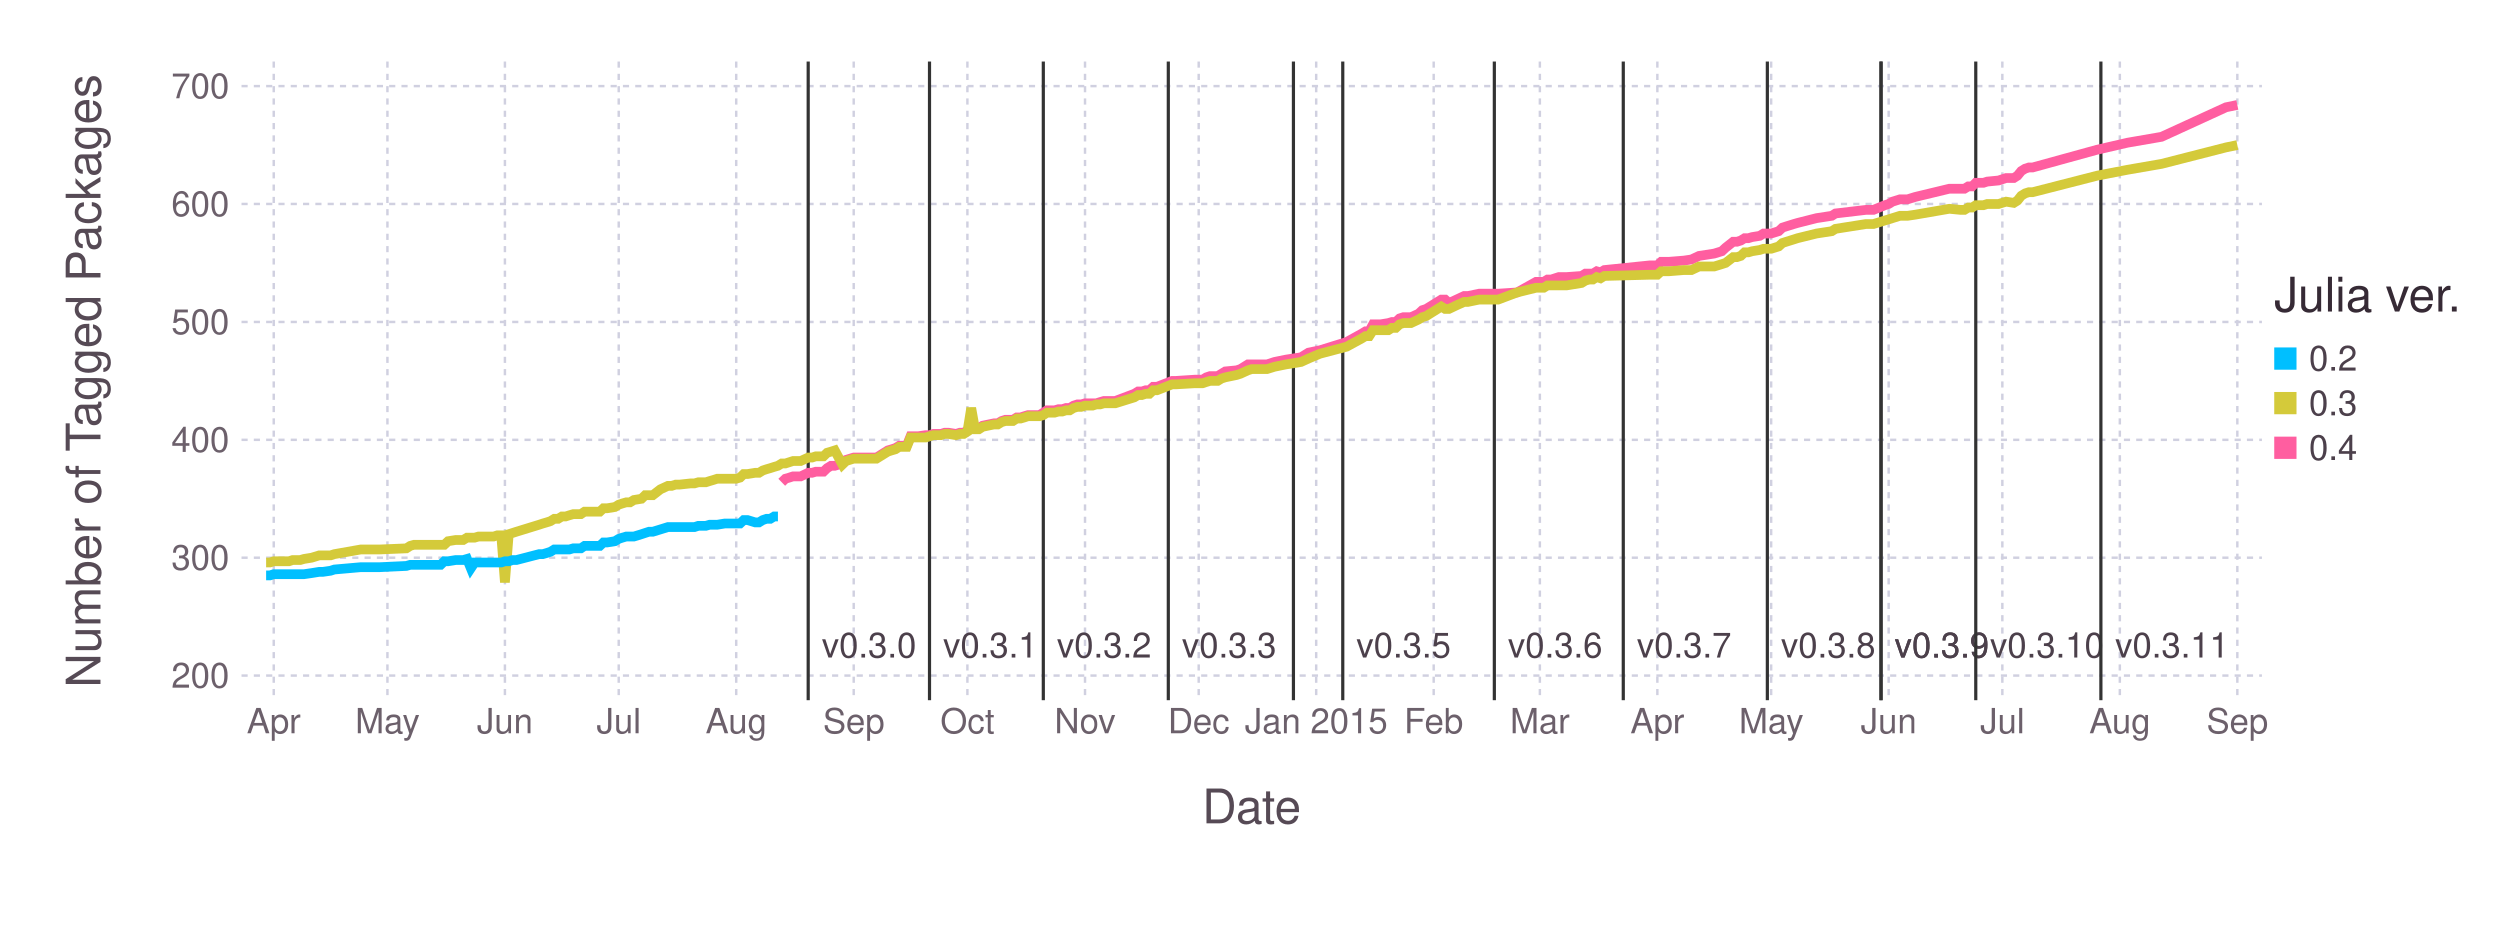
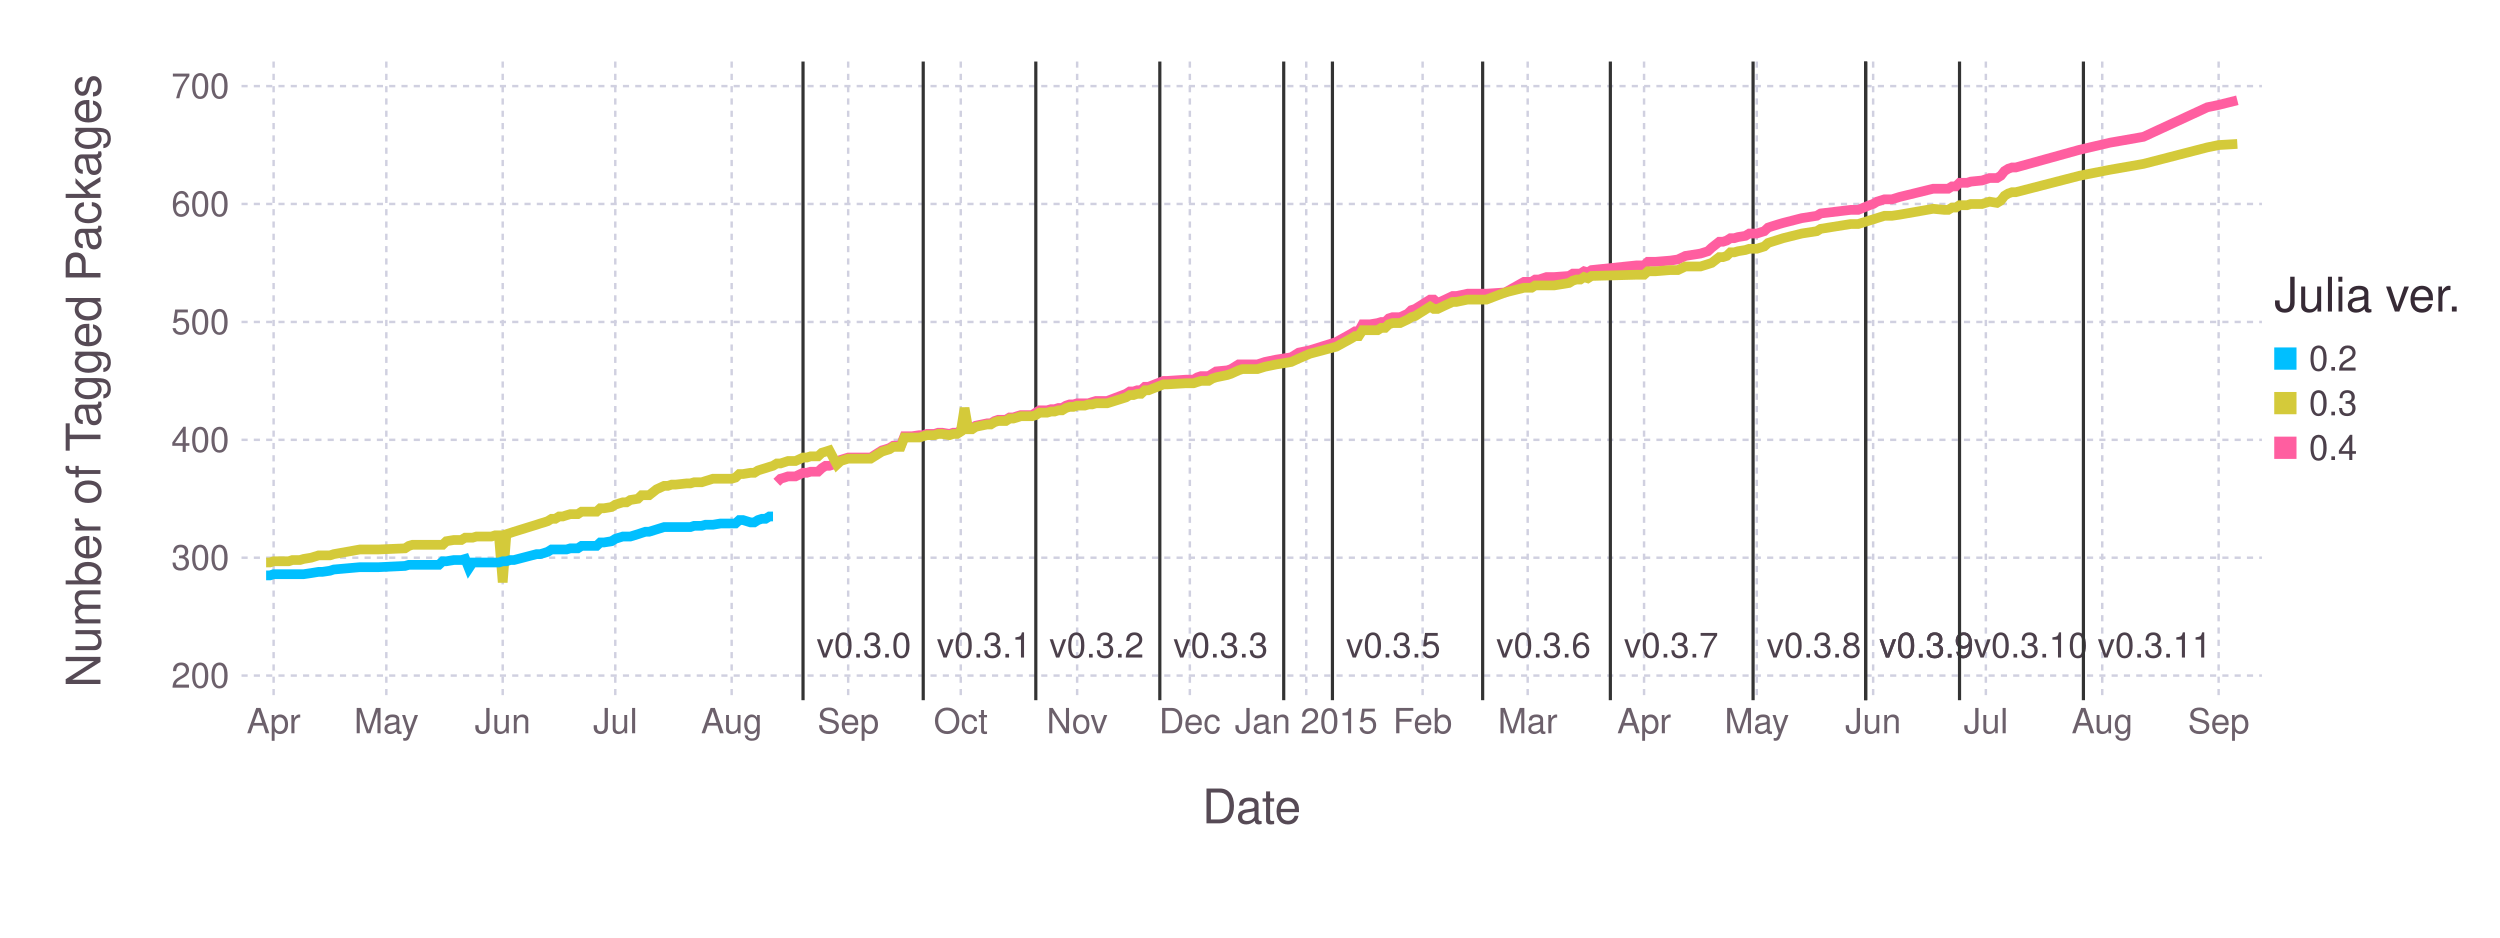
<svg xmlns="http://www.w3.org/2000/svg" version="1.2" width="203.2mm" height="76.2mm" viewBox="0 0 203.2 76.2" stroke="none" fill="#000000" stroke-width="0.3" font-size="3.88">
-   <g class="plotroot xscalable yscalable" id="fig-ef77ad74b8924394b4e8671a0729813d-element-1">
-     <g font-size="3.88" font-family="'PT Sans','Helvetica Neue','Helvetica',sans-serif" fill="#564A55" stroke="#000000" stroke-opacity="0.000" id="fig-ef77ad74b8924394b4e8671a0729813d-element-2">
+   <g class="plotroot xscalable yscalable" id="fig-3423383021ce4568ad0337e0c89a312c-element-1">
+     <g font-size="3.88" font-family="'PT Sans','Helvetica Neue','Helvetica',sans-serif" fill="#564A55" stroke="#000000" stroke-opacity="0.000" id="fig-3423383021ce4568ad0337e0c89a312c-element-2">
      <text x="101.74" y="64.59" text-anchor="middle" dy="0.6em">Date</text>
    </g>
-     <g class="guide xlabels" font-size="2.82" font-family="'PT Sans Caption','Helvetica Neue','Helvetica',sans-serif" fill="#6C606B" id="fig-ef77ad74b8924394b4e8671a0729813d-element-3">
-       <text x="22.25" y="57.91" text-anchor="middle" dy="0.6em">Apr</text>
-       <text x="31.49" y="57.91" text-anchor="middle" dy="0.6em">May</text>
-       <text x="41.04" y="57.91" text-anchor="middle" dy="0.6em">Jun</text>
-       <text x="50.29" y="57.91" text-anchor="middle" dy="0.6em">Jul</text>
-       <text x="59.84" y="57.91" text-anchor="middle" dy="0.6em">Aug</text>
-       <text x="69.39" y="57.91" text-anchor="middle" dy="0.6em">Sep</text>
-       <text x="78.63" y="57.91" text-anchor="middle" dy="0.6em">Oct</text>
-       <text x="88.19" y="57.91" text-anchor="middle" dy="0.6em">Nov</text>
-       <text x="97.43" y="57.91" text-anchor="middle" dy="0.6em">Dec</text>
-       <text x="106.98" y="57.91" text-anchor="middle" dy="0.6em">Jan 2015</text>
-       <text x="116.53" y="57.91" text-anchor="middle" dy="0.6em">Feb</text>
-       <text x="125.16" y="57.91" text-anchor="middle" dy="0.6em">Mar</text>
-       <text x="134.71" y="57.91" text-anchor="middle" dy="0.6em">Apr</text>
-       <text x="143.96" y="57.91" text-anchor="middle" dy="0.6em">May</text>
-       <text x="153.51" y="57.91" text-anchor="middle" dy="0.6em">Jun</text>
-       <text x="162.75" y="57.91" text-anchor="middle" dy="0.6em">Jul</text>
-       <text x="172.3" y="57.91" text-anchor="middle" dy="0.6em">Aug</text>
-       <text x="181.85" y="57.91" text-anchor="middle" dy="0.6em">Sep</text>
+     <g class="guide xlabels" font-size="2.82" font-family="'PT Sans Caption','Helvetica Neue','Helvetica',sans-serif" fill="#6C606B" id="fig-3423383021ce4568ad0337e0c89a312c-element-3">
+       <text x="22.24" y="57.91" text-anchor="middle" dy="0.6em">Apr</text>
+       <text x="31.4" y="57.91" text-anchor="middle" dy="0.6em">May</text>
+       <text x="40.86" y="57.91" text-anchor="middle" dy="0.6em">Jun</text>
+       <text x="50.01" y="57.91" text-anchor="middle" dy="0.6em">Jul</text>
+       <text x="59.47" y="57.91" text-anchor="middle" dy="0.6em">Aug</text>
+       <text x="68.94" y="57.91" text-anchor="middle" dy="0.6em">Sep</text>
+       <text x="78.09" y="57.91" text-anchor="middle" dy="0.6em">Oct</text>
+       <text x="87.55" y="57.91" text-anchor="middle" dy="0.6em">Nov</text>
+       <text x="96.71" y="57.91" text-anchor="middle" dy="0.6em">Dec</text>
+       <text x="106.17" y="57.91" text-anchor="middle" dy="0.6em">Jan 2015</text>
+       <text x="115.63" y="57.91" text-anchor="middle" dy="0.6em">Feb</text>
+       <text x="124.17" y="57.91" text-anchor="middle" dy="0.6em">Mar</text>
+       <text x="133.63" y="57.91" text-anchor="middle" dy="0.6em">Apr</text>
+       <text x="142.79" y="57.91" text-anchor="middle" dy="0.6em">May</text>
+       <text x="152.25" y="57.91" text-anchor="middle" dy="0.6em">Jun</text>
+       <text x="161.41" y="57.91" text-anchor="middle" dy="0.6em">Jul</text>
+       <text x="170.87" y="57.91" text-anchor="middle" dy="0.6em">Aug</text>
+       <text x="180.33" y="57.91" text-anchor="middle" dy="0.6em">Sep</text>
    </g>
-     <g class="guide colorkey" id="fig-ef77ad74b8924394b4e8671a0729813d-element-4">
-       <g fill="#4C404B" font-size="2.82" font-family="'PT Sans','Helvetica Neue','Helvetica',sans-serif" id="fig-ef77ad74b8924394b4e8671a0729813d-element-5">
-         <text x="187.67" y="29.14" dy="0.35em" id="fig-ef77ad74b8924394b4e8671a0729813d-element-6" class="color_0.2">0.2</text>
-         <text x="187.67" y="32.77" dy="0.35em" id="fig-ef77ad74b8924394b4e8671a0729813d-element-7" class="color_0.3">0.3</text>
-         <text x="187.67" y="36.4" dy="0.35em" id="fig-ef77ad74b8924394b4e8671a0729813d-element-8" class="color_0.4">0.4</text>
+     <g class="guide colorkey" id="fig-3423383021ce4568ad0337e0c89a312c-element-4">
+       <g fill="#4C404B" font-size="2.82" font-family="'PT Sans','Helvetica Neue','Helvetica',sans-serif" id="fig-3423383021ce4568ad0337e0c89a312c-element-5">
+         <text x="187.67" y="29.14" dy="0.35em" id="fig-3423383021ce4568ad0337e0c89a312c-element-6" class="color_0.2">0.2</text>
+         <text x="187.67" y="32.77" dy="0.35em" id="fig-3423383021ce4568ad0337e0c89a312c-element-7" class="color_0.3">0.3</text>
+         <text x="187.67" y="36.4" dy="0.35em" id="fig-3423383021ce4568ad0337e0c89a312c-element-8" class="color_0.4">0.4</text>
      </g>
-       <g stroke="#000000" stroke-opacity="0.000" id="fig-ef77ad74b8924394b4e8671a0729813d-element-9">
-         <rect x="184.85" y="28.24" width="1.81" height="1.81" id="fig-ef77ad74b8924394b4e8671a0729813d-element-10" class="color_0.2" fill="#00BFFF" />
-         <rect x="184.85" y="31.86" width="1.81" height="1.81" id="fig-ef77ad74b8924394b4e8671a0729813d-element-11" class="color_0.3" fill="#D4CA3A" />
-         <rect x="184.85" y="35.49" width="1.81" height="1.81" id="fig-ef77ad74b8924394b4e8671a0729813d-element-12" class="color_0.4" fill="#FF5EA0" />
+       <g stroke="#000000" stroke-opacity="0.000" id="fig-3423383021ce4568ad0337e0c89a312c-element-9">
+         <rect x="184.85" y="28.24" width="1.81" height="1.81" id="fig-3423383021ce4568ad0337e0c89a312c-element-10" fill="#00BFFF" class="color_0.2" />
+         <rect x="184.85" y="31.86" width="1.81" height="1.81" id="fig-3423383021ce4568ad0337e0c89a312c-element-11" fill="#D4CA3A" class="color_0.3" />
+         <rect x="184.85" y="35.49" width="1.81" height="1.81" id="fig-3423383021ce4568ad0337e0c89a312c-element-12" fill="#FF5EA0" class="color_0.4" />
      </g>
-       <g fill="#362A35" font-size="3.88" font-family="'PT Sans','Helvetica Neue','Helvetica',sans-serif" stroke="#000000" stroke-opacity="0.000" id="fig-ef77ad74b8924394b4e8671a0729813d-element-13">
-         <text x="184.85" y="25.32" id="fig-ef77ad74b8924394b4e8671a0729813d-element-14">Julia ver.</text>
+       <g fill="#362A35" font-size="3.88" font-family="'PT Sans','Helvetica Neue','Helvetica',sans-serif" stroke="#000000" stroke-opacity="0.000" id="fig-3423383021ce4568ad0337e0c89a312c-element-13">
+         <text x="184.85" y="25.32" id="fig-3423383021ce4568ad0337e0c89a312c-element-14">Julia ver.</text>
      </g>
    </g>
-     <g clip-path="url(#fig-ef77ad74b8924394b4e8671a0729813d-element-16)" id="fig-ef77ad74b8924394b4e8671a0729813d-element-15">
-       <g pointer-events="visible" opacity="1" fill="#000000" fill-opacity="0.000" stroke="#000000" stroke-opacity="0.000" class="guide background" id="fig-ef77ad74b8924394b4e8671a0729813d-element-17">
-         <rect x="19.63" y="5" width="164.22" height="51.91" id="fig-ef77ad74b8924394b4e8671a0729813d-element-18" />
+     <g clip-path="url(#fig-3423383021ce4568ad0337e0c89a312c-element-16)" id="fig-3423383021ce4568ad0337e0c89a312c-element-15">
+       <g pointer-events="visible" opacity="1" fill="#000000" fill-opacity="0.000" stroke="#000000" stroke-opacity="0.000" class="guide background" id="fig-3423383021ce4568ad0337e0c89a312c-element-17">
+         <rect x="19.63" y="5" width="164.22" height="51.91" id="fig-3423383021ce4568ad0337e0c89a312c-element-18" />
      </g>
-       <g class="guide ygridlines xfixed" stroke-dasharray="0.5,0.5" stroke-width="0.2" stroke="#D0D0E0" id="fig-ef77ad74b8924394b4e8671a0729813d-element-19">
-         <path fill="none" d="M19.63,54.91 L 183.85 54.91" id="fig-ef77ad74b8924394b4e8671a0729813d-element-20" />
-         <path fill="none" d="M19.63,45.33 L 183.85 45.33" id="fig-ef77ad74b8924394b4e8671a0729813d-element-21" />
-         <path fill="none" d="M19.63,35.75 L 183.85 35.75" id="fig-ef77ad74b8924394b4e8671a0729813d-element-22" />
-         <path fill="none" d="M19.63,26.17 L 183.85 26.17" id="fig-ef77ad74b8924394b4e8671a0729813d-element-23" />
-         <path fill="none" d="M19.63,16.58 L 183.85 16.58" id="fig-ef77ad74b8924394b4e8671a0729813d-element-24" />
-         <path fill="none" d="M19.63,7 L 183.85 7" id="fig-ef77ad74b8924394b4e8671a0729813d-element-25" />
+       <g class="guide ygridlines xfixed" stroke-dasharray="0.5,0.5" stroke-width="0.2" stroke="#D0D0E0" id="fig-3423383021ce4568ad0337e0c89a312c-element-19">
+         <path fill="none" d="M19.63,54.91 L 183.85 54.91" id="fig-3423383021ce4568ad0337e0c89a312c-element-20" />
+         <path fill="none" d="M19.63,45.33 L 183.85 45.33" id="fig-3423383021ce4568ad0337e0c89a312c-element-21" />
+         <path fill="none" d="M19.63,35.75 L 183.85 35.75" id="fig-3423383021ce4568ad0337e0c89a312c-element-22" />
+         <path fill="none" d="M19.63,26.17 L 183.85 26.17" id="fig-3423383021ce4568ad0337e0c89a312c-element-23" />
+         <path fill="none" d="M19.63,16.58 L 183.85 16.58" id="fig-3423383021ce4568ad0337e0c89a312c-element-24" />
+         <path fill="none" d="M19.63,7 L 183.85 7" id="fig-3423383021ce4568ad0337e0c89a312c-element-25" />
      </g>
-       <g class="guide xgridlines yfixed" stroke-dasharray="0.5,0.5" stroke-width="0.2" stroke="#D0D0E0" id="fig-ef77ad74b8924394b4e8671a0729813d-element-26">
-         <path fill="none" d="M22.25,5 L 22.25 56.91" id="fig-ef77ad74b8924394b4e8671a0729813d-element-27" />
-         <path fill="none" d="M31.49,5 L 31.49 56.91" id="fig-ef77ad74b8924394b4e8671a0729813d-element-28" />
-         <path fill="none" d="M41.04,5 L 41.04 56.91" id="fig-ef77ad74b8924394b4e8671a0729813d-element-29" />
-         <path fill="none" d="M50.29,5 L 50.29 56.91" id="fig-ef77ad74b8924394b4e8671a0729813d-element-30" />
-         <path fill="none" d="M59.84,5 L 59.84 56.91" id="fig-ef77ad74b8924394b4e8671a0729813d-element-31" />
-         <path fill="none" d="M69.39,5 L 69.39 56.91" id="fig-ef77ad74b8924394b4e8671a0729813d-element-32" />
-         <path fill="none" d="M78.63,5 L 78.63 56.91" id="fig-ef77ad74b8924394b4e8671a0729813d-element-33" />
-         <path fill="none" d="M88.19,5 L 88.19 56.91" id="fig-ef77ad74b8924394b4e8671a0729813d-element-34" />
-         <path fill="none" d="M97.43,5 L 97.43 56.91" id="fig-ef77ad74b8924394b4e8671a0729813d-element-35" />
-         <path fill="none" d="M106.98,5 L 106.98 56.91" id="fig-ef77ad74b8924394b4e8671a0729813d-element-36" />
-         <path fill="none" d="M116.53,5 L 116.53 56.91" id="fig-ef77ad74b8924394b4e8671a0729813d-element-37" />
-         <path fill="none" d="M125.16,5 L 125.16 56.91" id="fig-ef77ad74b8924394b4e8671a0729813d-element-38" />
-         <path fill="none" d="M134.71,5 L 134.71 56.91" id="fig-ef77ad74b8924394b4e8671a0729813d-element-39" />
-         <path fill="none" d="M143.96,5 L 143.96 56.91" id="fig-ef77ad74b8924394b4e8671a0729813d-element-40" />
-         <path fill="none" d="M153.51,5 L 153.51 56.91" id="fig-ef77ad74b8924394b4e8671a0729813d-element-41" />
-         <path fill="none" d="M162.75,5 L 162.75 56.91" id="fig-ef77ad74b8924394b4e8671a0729813d-element-42" />
-         <path fill="none" d="M172.3,5 L 172.3 56.91" id="fig-ef77ad74b8924394b4e8671a0729813d-element-43" />
-         <path fill="none" d="M181.85,5 L 181.85 56.91" id="fig-ef77ad74b8924394b4e8671a0729813d-element-44" />
+       <g class="guide xgridlines yfixed" stroke-dasharray="0.5,0.5" stroke-width="0.2" stroke="#D0D0E0" id="fig-3423383021ce4568ad0337e0c89a312c-element-26">
+         <path fill="none" d="M22.24,5 L 22.24 56.91" id="fig-3423383021ce4568ad0337e0c89a312c-element-27" />
+         <path fill="none" d="M31.4,5 L 31.4 56.91" id="fig-3423383021ce4568ad0337e0c89a312c-element-28" />
+         <path fill="none" d="M40.86,5 L 40.86 56.91" id="fig-3423383021ce4568ad0337e0c89a312c-element-29" />
+         <path fill="none" d="M50.01,5 L 50.01 56.91" id="fig-3423383021ce4568ad0337e0c89a312c-element-30" />
+         <path fill="none" d="M59.47,5 L 59.47 56.91" id="fig-3423383021ce4568ad0337e0c89a312c-element-31" />
+         <path fill="none" d="M68.94,5 L 68.94 56.91" id="fig-3423383021ce4568ad0337e0c89a312c-element-32" />
+         <path fill="none" d="M78.09,5 L 78.09 56.91" id="fig-3423383021ce4568ad0337e0c89a312c-element-33" />
+         <path fill="none" d="M87.55,5 L 87.55 56.91" id="fig-3423383021ce4568ad0337e0c89a312c-element-34" />
+         <path fill="none" d="M96.71,5 L 96.71 56.91" id="fig-3423383021ce4568ad0337e0c89a312c-element-35" />
+         <path fill="none" d="M106.17,5 L 106.17 56.91" id="fig-3423383021ce4568ad0337e0c89a312c-element-36" />
+         <path fill="none" d="M115.63,5 L 115.63 56.91" id="fig-3423383021ce4568ad0337e0c89a312c-element-37" />
+         <path fill="none" d="M124.17,5 L 124.17 56.91" id="fig-3423383021ce4568ad0337e0c89a312c-element-38" />
+         <path fill="none" d="M133.63,5 L 133.63 56.91" id="fig-3423383021ce4568ad0337e0c89a312c-element-39" />
+         <path fill="none" d="M142.79,5 L 142.79 56.91" id="fig-3423383021ce4568ad0337e0c89a312c-element-40" />
+         <path fill="none" d="M152.25,5 L 152.25 56.91" id="fig-3423383021ce4568ad0337e0c89a312c-element-41" />
+         <path fill="none" d="M161.41,5 L 161.41 56.91" id="fig-3423383021ce4568ad0337e0c89a312c-element-42" />
+         <path fill="none" d="M170.87,5 L 170.87 56.91" id="fig-3423383021ce4568ad0337e0c89a312c-element-43" />
+         <path fill="none" d="M180.33,5 L 180.33 56.91" id="fig-3423383021ce4568ad0337e0c89a312c-element-44" />
      </g>
-       <g class="plotpanel" id="fig-ef77ad74b8924394b4e8671a0729813d-element-45">
-         <g class="geometry" stroke="#000000" stroke-opacity="0.000" fill="#4C404B" font-size="2.82" font-family="'PT Sans Caption','Helvetica Neue','Helvetica',sans-serif" id="fig-ef77ad74b8924394b4e8671a0729813d-element-46">
-           <text x="70.63" y="52.46" text-anchor="middle" dy="0.35em" id="fig-ef77ad74b8924394b4e8671a0729813d-element-47" visibility="visible">v0.3.0</text>
-           <text x="80.49" y="52.46" text-anchor="middle" dy="0.35em" id="fig-ef77ad74b8924394b4e8671a0729813d-element-48" visibility="visible">v0.3.1</text>
-           <text x="89.74" y="52.46" text-anchor="middle" dy="0.35em" id="fig-ef77ad74b8924394b4e8671a0729813d-element-49" visibility="visible">v0.3.2</text>
-           <text x="99.9" y="52.46" text-anchor="middle" dy="0.35em" id="fig-ef77ad74b8924394b4e8671a0729813d-element-50" visibility="visible">v0.3.3</text>
-           <text x="106.13" y="52.46" text-anchor="middle" dy="0.35em" id="fig-ef77ad74b8924394b4e8671a0729813d-element-51" visibility="visible" />
-           <text x="114.08" y="52.46" text-anchor="middle" dy="0.35em" id="fig-ef77ad74b8924394b4e8671a0729813d-element-52" visibility="visible">v0.3.5</text>
-           <text x="126.4" y="52.46" text-anchor="middle" dy="0.35em" id="fig-ef77ad74b8924394b4e8671a0729813d-element-53" visibility="visible">v0.3.6</text>
-           <text x="136.88" y="52.46" text-anchor="middle" dy="0.35em" id="fig-ef77ad74b8924394b4e8671a0729813d-element-54" visibility="visible">v0.3.7</text>
-           <text x="148.59" y="52.46" text-anchor="middle" dy="0.35em" id="fig-ef77ad74b8924394b4e8671a0729813d-element-55" visibility="visible">v0.3.8</text>
-           <text x="157.83" y="52.46" text-anchor="middle" dy="0.35em" id="fig-ef77ad74b8924394b4e8671a0729813d-element-56" visibility="visible">v0.3.9</text>
-           <text x="157.83" y="52.46" text-anchor="middle" dy="0.35em" id="fig-ef77ad74b8924394b4e8671a0729813d-element-57" visibility="visible">v0.3.9</text>
-           <text x="166.37" y="52.46" text-anchor="middle" dy="0.35em" id="fig-ef77ad74b8924394b4e8671a0729813d-element-58" visibility="visible">v0.3.10</text>
-           <text x="176.54" y="52.46" text-anchor="middle" dy="0.35em" id="fig-ef77ad74b8924394b4e8671a0729813d-element-59" visibility="visible">v0.3.11</text>
+       <g class="plotpanel" id="fig-3423383021ce4568ad0337e0c89a312c-element-45">
+         <g class="geometry" stroke="#000000" stroke-opacity="0.000" fill="#4C404B" font-size="2.82" font-family="'PT Sans Caption','Helvetica Neue','Helvetica',sans-serif" id="fig-3423383021ce4568ad0337e0c89a312c-element-46">
+           <text x="70.21" y="52.46" text-anchor="middle" dy="0.35em" id="fig-3423383021ce4568ad0337e0c89a312c-element-47" visibility="visible">v0.3.0</text>
+           <text x="79.98" y="52.46" text-anchor="middle" dy="0.35em" id="fig-3423383021ce4568ad0337e0c89a312c-element-48" visibility="visible">v0.3.1</text>
+           <text x="89.13" y="52.46" text-anchor="middle" dy="0.35em" id="fig-3423383021ce4568ad0337e0c89a312c-element-49" visibility="visible">v0.3.2</text>
+           <text x="99.21" y="52.46" text-anchor="middle" dy="0.35em" id="fig-3423383021ce4568ad0337e0c89a312c-element-50" visibility="visible">v0.3.3</text>
+           <text x="105.34" y="52.46" text-anchor="middle" dy="0.35em" id="fig-3423383021ce4568ad0337e0c89a312c-element-51" visibility="visible" />
+           <text x="113.24" y="52.46" text-anchor="middle" dy="0.35em" id="fig-3423383021ce4568ad0337e0c89a312c-element-52" visibility="visible">v0.3.5</text>
+           <text x="125.45" y="52.46" text-anchor="middle" dy="0.35em" id="fig-3423383021ce4568ad0337e0c89a312c-element-53" visibility="visible">v0.3.6</text>
+           <text x="135.83" y="52.46" text-anchor="middle" dy="0.35em" id="fig-3423383021ce4568ad0337e0c89a312c-element-54" visibility="visible">v0.3.7</text>
+           <text x="147.43" y="52.46" text-anchor="middle" dy="0.35em" id="fig-3423383021ce4568ad0337e0c89a312c-element-55" visibility="visible">v0.3.8</text>
+           <text x="156.58" y="52.46" text-anchor="middle" dy="0.35em" id="fig-3423383021ce4568ad0337e0c89a312c-element-56" visibility="visible">v0.3.9</text>
+           <text x="156.58" y="52.46" text-anchor="middle" dy="0.35em" id="fig-3423383021ce4568ad0337e0c89a312c-element-57" visibility="visible">v0.3.9</text>
+           <text x="165.05" y="52.46" text-anchor="middle" dy="0.35em" id="fig-3423383021ce4568ad0337e0c89a312c-element-58" visibility="visible">v0.3.10</text>
+           <text x="175.12" y="52.46" text-anchor="middle" dy="0.35em" id="fig-3423383021ce4568ad0337e0c89a312c-element-59" visibility="visible">v0.3.11</text>
        </g>
-         <g class="yfixed" stroke-width="0.26" stroke="#333333" id="fig-ef77ad74b8924394b4e8671a0729813d-element-60">
-           <path fill="none" d="M65.69,5 L 65.69 56.91" id="fig-ef77ad74b8924394b4e8671a0729813d-element-61" />
-           <path fill="none" d="M75.55,5 L 75.55 56.91" id="fig-ef77ad74b8924394b4e8671a0729813d-element-62" />
-           <path fill="none" d="M84.8,5 L 84.8 56.91" id="fig-ef77ad74b8924394b4e8671a0729813d-element-63" />
-           <path fill="none" d="M94.96,5 L 94.96 56.91" id="fig-ef77ad74b8924394b4e8671a0729813d-element-64" />
-           <path fill="none" d="M105.13,5 L 105.13 56.91" id="fig-ef77ad74b8924394b4e8671a0729813d-element-65" />
-           <path fill="none" d="M109.14,5 L 109.14 56.91" id="fig-ef77ad74b8924394b4e8671a0729813d-element-66" />
-           <path fill="none" d="M121.46,5 L 121.46 56.91" id="fig-ef77ad74b8924394b4e8671a0729813d-element-67" />
-           <path fill="none" d="M131.94,5 L 131.94 56.91" id="fig-ef77ad74b8924394b4e8671a0729813d-element-68" />
-           <path fill="none" d="M143.65,5 L 143.65 56.91" id="fig-ef77ad74b8924394b4e8671a0729813d-element-69" />
-           <path fill="none" d="M152.89,5 L 152.89 56.91" id="fig-ef77ad74b8924394b4e8671a0729813d-element-70" />
-           <path fill="none" d="M152.89,5 L 152.89 56.91" id="fig-ef77ad74b8924394b4e8671a0729813d-element-71" />
-           <path fill="none" d="M160.59,5 L 160.59 56.91" id="fig-ef77ad74b8924394b4e8671a0729813d-element-72" />
-           <path fill="none" d="M170.76,5 L 170.76 56.91" id="fig-ef77ad74b8924394b4e8671a0729813d-element-73" />
+         <g class="yfixed" stroke-width="0.26" stroke="#333333" id="fig-3423383021ce4568ad0337e0c89a312c-element-60">
+           <path fill="none" d="M65.27,5 L 65.27 56.91" id="fig-3423383021ce4568ad0337e0c89a312c-element-61" />
+           <path fill="none" d="M75.04,5 L 75.04 56.91" id="fig-3423383021ce4568ad0337e0c89a312c-element-62" />
+           <path fill="none" d="M84.19,5 L 84.19 56.91" id="fig-3423383021ce4568ad0337e0c89a312c-element-63" />
+           <path fill="none" d="M94.27,5 L 94.27 56.91" id="fig-3423383021ce4568ad0337e0c89a312c-element-64" />
+           <path fill="none" d="M104.34,5 L 104.34 56.91" id="fig-3423383021ce4568ad0337e0c89a312c-element-65" />
+           <path fill="none" d="M108.3,5 L 108.3 56.91" id="fig-3423383021ce4568ad0337e0c89a312c-element-66" />
+           <path fill="none" d="M120.51,5 L 120.51 56.91" id="fig-3423383021ce4568ad0337e0c89a312c-element-67" />
+           <path fill="none" d="M130.89,5 L 130.89 56.91" id="fig-3423383021ce4568ad0337e0c89a312c-element-68" />
+           <path fill="none" d="M142.49,5 L 142.49 56.91" id="fig-3423383021ce4568ad0337e0c89a312c-element-69" />
+           <path fill="none" d="M151.64,5 L 151.64 56.91" id="fig-3423383021ce4568ad0337e0c89a312c-element-70" />
+           <path fill="none" d="M151.64,5 L 151.64 56.91" id="fig-3423383021ce4568ad0337e0c89a312c-element-71" />
+           <path fill="none" d="M159.27,5 L 159.27 56.91" id="fig-3423383021ce4568ad0337e0c89a312c-element-72" />
+           <path fill="none" d="M169.34,5 L 169.34 56.91" id="fig-3423383021ce4568ad0337e0c89a312c-element-73" />
        </g>
-         <g stroke-width="0.79" fill="#000000" fill-opacity="0.000" class="geometry color_0.4" stroke="#FF5EA0" id="fig-ef77ad74b8924394b4e8671a0729813d-element-74">
-           <path fill="none" d="M63.54,39.2 L 63.84 38.91 64.15 38.82 64.46 38.72 64.77 38.72 65.08 38.72 65.69 38.43 66 38.43 66.31 38.34 66.62 38.34 66.93 38.34 67.23 38.05 67.54 37.86 67.85 37.86 68.47 37.67 68.77 37.38 69.39 37.19 69.7 37.19 70.01 37.19 71.24 37.19 72.16 36.61 72.47 36.52 72.78 36.42 73.09 36.23 73.4 36.23 73.7 36.23 74.01 35.46 74.32 35.46 74.63 35.46 75.24 35.37 75.55 35.37 75.86 35.27 76.17 35.27 76.48 35.27 76.79 35.17 77.09 35.17 77.71 35.27 78.02 35.17 78.33 35.17 78.63 34.98 78.94 34.79 79.25 34.79 79.56 34.79 79.87 34.6 80.79 34.41 81.1 34.41 81.41 34.22 81.72 34.12 82.02 34.12 82.33 34.12 82.64 33.93 82.95 33.93 83.26 33.83 83.56 33.74 83.87 33.74 84.18 33.74 84.49 33.74 84.8 33.54 85.1 33.35 85.41 33.35 85.72 33.35 86.03 33.26 86.34 33.26 86.65 33.16 86.95 33.16 87.26 32.97 87.57 32.87 87.88 32.87 88.19 32.78 88.49 32.78 88.8 32.78 89.11 32.78 89.42 32.68 89.73 32.59 90.65 32.59 92.19 32.01 92.5 31.82 92.81 31.82 93.12 31.72 93.42 31.72 93.73 31.44 94.04 31.44 95.27 30.96 95.58 30.96 97.12 30.86 97.74 30.86 98.05 30.67 98.35 30.57 98.66 30.57 98.97 30.57 99.28 30.38 99.59 30.19 100.51 30.1 100.82 30 101.43 29.62 101.74 29.62 102.05 29.62 102.98 29.62 103.59 29.42 104.52 29.23 105.75 29.04 106.36 28.66 107.29 28.47 109.45 27.8 110.68 27.12 110.99 26.93 111.29 26.93 111.6 26.36 111.91 26.36 112.22 26.36 112.84 26.26 113.14 26.17 113.45 26.17 113.76 25.88 114.07 25.78 114.38 25.78 114.68 25.78 115.3 25.5 115.61 25.21 115.92 25.11 117.15 24.35 117.46 24.35 117.77 24.63 118.38 24.35 119 24.06 119.31 24.06 120.23 23.87 121.77 23.87 123.31 23.77 124.85 22.91 125.16 22.91 125.47 22.91 125.78 22.72 126.08 22.72 126.7 22.52 127.32 22.52 128.55 22.43 128.86 22.24 129.17 22.24 129.47 22.24 129.78 22.05 130.09 22.14 130.4 21.95 134.1 21.57 134.71 21.57 135.02 21.28 135.64 21.28 136.87 21.18 137.48 21.09 138.1 20.8 139.33 20.61 139.95 20.42 140.26 20.13 140.87 19.65 141.18 19.65 141.49 19.55 141.8 19.36 142.11 19.36 142.41 19.27 143.03 19.17 143.34 18.98 143.96 18.98 144.57 18.79 144.88 18.5 145.19 18.4 145.8 18.21 146.11 18.12 147.65 17.73 148.89 17.54 149.19 17.35 151.66 17.06 151.97 17.06 152.27 17.06 153.2 16.68 153.51 16.58 153.82 16.39 154.43 16.2 155.05 16.2 155.66 16.01 158.44 15.34 159.36 15.34 159.67 15.34 159.98 15.15 160.29 15.15 160.59 14.86 160.9 14.86 161.21 14.86 161.52 14.76 162.44 14.67 163.06 14.47 163.68 14.47 163.98 14.28 164.29 13.9 164.6 13.71 164.91 13.61 165.22 13.61 170.45 12.17 172.92 11.6 175.69 11.12 180.93 8.72 181.85 8.53" id="fig-ef77ad74b8924394b4e8671a0729813d-element-75" />
+         <g stroke-width="0.79" fill="#000000" fill-opacity="0.000" class="geometry color_0.4" stroke="#FF5EA0" id="fig-3423383021ce4568ad0337e0c89a312c-element-74">
+           <path fill="none" d="M63.14,39.2 L 63.44 38.91 63.75 38.82 64.05 38.72 64.36 38.72 64.66 38.72 65.27 38.43 65.58 38.43 65.88 38.34 66.19 38.34 66.49 38.34 66.8 38.05 67.1 37.86 67.41 37.86 68.02 37.67 68.33 37.38 68.94 37.19 69.24 37.19 69.55 37.19 70.77 37.19 71.68 36.61 71.99 36.52 72.29 36.42 72.6 36.23 72.9 36.23 73.21 36.23 73.51 35.46 73.82 35.46 74.12 35.46 74.73 35.37 75.04 35.37 75.34 35.27 75.65 35.27 75.95 35.27 76.26 35.17 76.57 35.17 77.18 35.27 77.48 35.17 77.79 35.17 78.09 34.98 78.4 34.79 78.7 34.79 79.01 34.79 79.31 34.6 80.23 34.41 80.53 34.41 80.84 34.22 81.14 34.12 81.45 34.12 81.75 34.12 82.06 33.93 82.36 33.93 82.67 33.83 82.97 33.74 83.28 33.74 83.58 33.74 83.89 33.74 84.19 33.54 84.5 33.35 84.81 33.35 85.11 33.35 85.42 33.26 85.72 33.26 86.03 33.16 86.33 33.16 86.64 32.97 86.94 32.87 87.25 32.87 87.55 32.78 87.86 32.78 88.16 32.78 88.47 32.78 88.77 32.68 89.08 32.59 89.99 32.59 91.52 32.01 91.82 31.82 92.13 31.82 92.43 31.72 92.74 31.72 93.05 31.44 93.35 31.44 94.57 30.96 94.88 30.96 96.4 30.86 97.01 30.86 97.32 30.67 97.62 30.57 97.93 30.57 98.23 30.57 98.54 30.38 98.84 30.19 99.76 30.1 100.06 30 100.67 29.62 100.98 29.62 101.29 29.62 102.2 29.62 102.81 29.42 103.73 29.23 104.95 29.04 105.56 28.66 106.47 28.47 108.61 27.8 109.83 27.12 110.14 26.93 110.44 26.93 110.75 26.36 111.05 26.36 111.36 26.36 111.97 26.26 112.27 26.17 112.58 26.17 112.88 25.88 113.19 25.78 113.49 25.78 113.8 25.78 114.41 25.5 114.71 25.21 115.02 25.11 116.24 24.35 116.54 24.35 116.85 24.63 117.46 24.35 118.07 24.06 118.38 24.06 119.29 23.87 120.82 23.87 122.34 23.77 123.87 22.91 124.17 22.91 124.48 22.91 124.78 22.72 125.09 22.72 125.7 22.52 126.31 22.52 127.53 22.43 127.84 22.24 128.14 22.24 128.45 22.24 128.75 22.05 129.06 22.14 129.36 21.95 133.02 21.57 133.63 21.57 133.94 21.28 134.55 21.28 135.77 21.18 136.38 21.09 136.99 20.8 138.21 20.61 138.82 20.42 139.13 20.13 139.74 19.65 140.04 19.65 140.35 19.55 140.65 19.36 140.96 19.36 141.26 19.27 141.87 19.17 142.18 18.98 142.79 18.98 143.4 18.79 143.71 18.5 144.01 18.4 144.62 18.21 144.93 18.12 146.45 17.73 147.67 17.54 147.98 17.35 150.42 17.06 150.73 17.06 151.03 17.06 151.95 16.68 152.25 16.58 152.56 16.39 153.17 16.2 153.78 16.2 154.39 16.01 157.13 15.34 158.05 15.34 158.35 15.34 158.66 15.15 158.97 15.15 159.27 14.86 159.58 14.86 159.88 14.86 160.19 14.76 161.1 14.67 161.71 14.47 162.32 14.47 162.63 14.28 162.93 13.9 163.24 13.71 163.54 13.61 163.85 13.61 169.04 12.17 171.48 11.6 174.22 11.12 179.41 8.72 180.33 8.53 181.85 8.15" id="fig-3423383021ce4568ad0337e0c89a312c-element-75" />
        </g>
-         <g stroke-width="0.79" fill="#000000" fill-opacity="0.000" class="geometry color_0.3" stroke="#D4CA3A" id="fig-ef77ad74b8924394b4e8671a0729813d-element-76">
-           <path fill="none" d="M21.63,45.72 L 21.94 45.72 22.25 45.62 22.56 45.62 22.86 45.62 23.17 45.62 23.48 45.62 23.79 45.52 24.4 45.52 24.71 45.43 25.33 45.33 25.95 45.14 26.25 45.14 26.87 45.14 27.18 45.04 29.33 44.66 30.26 44.66 30.88 44.66 33.03 44.57 33.34 44.37 33.65 44.28 33.96 44.28 34.26 44.28 34.57 44.28 34.88 44.28 35.19 44.28 35.5 44.28 35.81 44.28 36.11 44.28 36.42 43.99 37.04 43.89 37.35 43.89 37.65 43.89 37.96 43.7 38.27 43.7 38.58 43.7 38.89 43.61 39.19 43.61 39.5 43.61 39.81 43.61 40.12 43.61 40.43 43.51 40.74 43.51 41.04 47.34 41.35 43.42 41.66 43.32 41.97 43.22 43.82 42.65 44.12 42.55 44.43 42.46 44.74 42.36 45.05 42.17 45.36 42.17 45.67 41.98 45.97 41.98 46.28 41.88 46.59 41.79 47.21 41.79 47.51 41.59 47.82 41.59 48.13 41.59 48.44 41.59 48.75 41.59 49.05 41.31 49.36 41.31 49.98 41.21 50.29 41.02 50.59 40.92 50.9 40.83 51.21 40.83 51.52 40.64 52.14 40.54 52.44 40.25 52.75 40.25 53.06 40.25 53.68 39.77 54.29 39.49 54.6 39.49 54.91 39.39 55.22 39.39 56.14 39.29 56.45 39.29 56.76 39.2 57.07 39.2 57.37 39.2 57.68 39.1 57.99 39.01 58.3 38.91 58.91 38.91 59.22 38.91 59.84 38.91 60.15 38.82 60.45 38.53 60.76 38.53 61.38 38.43 61.69 38.43 62 38.24 62.3 38.14 62.61 38.05 62.92 37.95 63.23 37.86 63.54 37.67 63.84 37.67 64.15 37.57 64.46 37.47 64.77 37.47 65.08 37.47 65.69 37.19 66 37.19 66.31 37.09 66.62 37.09 66.93 37.09 67.23 36.8 67.54 36.71 67.85 36.61 68.47 37.76 68.77 37.47 69.39 37.28 69.7 37.28 70.01 37.28 71.24 37.28 72.16 36.71 72.47 36.61 72.78 36.52 73.09 36.32 73.4 36.32 73.7 36.32 74.01 35.56 74.32 35.56 74.63 35.56 75.24 35.56 75.55 35.46 75.86 35.37 76.17 35.37 76.48 35.37 76.79 35.27 77.09 35.27 77.71 35.37 78.02 35.27 78.33 35.27 78.63 35.08 78.94 33.16 79.25 34.89 79.56 34.89 79.87 34.69 80.79 34.5 81.1 34.5 81.41 34.31 81.72 34.22 82.02 34.22 82.33 34.22 82.64 34.02 82.95 34.02 83.26 33.93 83.56 33.83 83.87 33.83 84.18 33.83 84.49 33.83 84.8 33.74 85.1 33.54 85.41 33.54 85.72 33.54 86.03 33.45 86.34 33.45 86.65 33.35 86.95 33.35 87.26 33.16 87.57 33.07 87.88 33.07 88.19 32.97 88.49 32.97 88.8 32.97 89.11 32.87 89.42 32.87 89.73 32.78 90.65 32.78 92.19 32.3 92.5 32.11 92.81 32.11 93.12 32.01 93.42 32.01 93.73 31.72 94.04 31.72 95.27 31.24 95.58 31.24 97.12 31.15 97.74 31.15 98.05 31.05 98.35 30.96 98.66 30.96 98.97 30.96 99.28 30.77 99.59 30.67 100.51 30.48 100.82 30.38 101.43 30.1 101.74 30 102.05 30 102.98 30 103.59 29.81 104.52 29.62 105.75 29.42 106.36 29.14 107.29 28.75 109.45 28.18 110.68 27.51 110.99 27.32 111.29 27.32 111.6 26.84 111.91 26.84 112.22 26.84 112.84 26.84 113.14 26.65 113.45 26.65 113.76 26.36 114.07 26.26 114.38 26.26 114.68 26.26 115.3 25.97 115.61 25.78 115.92 25.69 117.15 24.92 117.46 25.11 117.77 25.11 118.38 24.82 119 24.54 119.31 24.54 120.23 24.35 121.77 24.35 123.31 23.77 124.85 23.39 125.16 23.39 125.47 23.39 125.78 23.2 126.08 23.2 126.7 23.2 127.32 23.2 128.55 23 128.86 22.81 129.17 22.72 129.47 22.72 129.78 22.52 130.09 22.62 130.4 22.43 134.1 22.33 134.71 22.33 135.02 22.05 135.64 22.05 136.87 21.95 137.48 21.95 138.1 21.66 139.33 21.66 139.95 21.47 140.26 21.37 140.87 20.9 141.18 20.9 141.49 20.8 141.8 20.51 142.11 20.51 142.41 20.42 143.03 20.32 143.34 20.22 143.96 20.22 144.57 20.03 144.88 19.75 145.19 19.65 145.8 19.46 146.11 19.36 147.65 18.98 148.89 18.79 149.19 18.6 151.66 18.21 151.97 18.21 152.27 18.21 153.2 17.92 153.51 17.83 153.82 17.73 154.43 17.54 155.05 17.54 155.66 17.45 158.44 16.97 159.36 17.06 159.67 17.06 159.98 16.87 160.29 16.87 160.59 16.68 160.9 16.68 161.21 16.68 161.52 16.58 162.44 16.58 163.06 16.39 163.68 16.49 163.98 16.3 164.29 15.91 164.6 15.72 164.91 15.62 165.22 15.62 170.45 14.28 172.92 13.8 175.69 13.32 180.93 11.98 181.85 11.79" id="fig-ef77ad74b8924394b4e8671a0729813d-element-77" />
+         <g stroke-width="0.79" fill="#000000" fill-opacity="0.000" class="geometry color_0.3" stroke="#D4CA3A" id="fig-3423383021ce4568ad0337e0c89a312c-element-76">
+           <path fill="none" d="M21.63,45.72 L 21.94 45.72 22.24 45.62 22.55 45.62 22.85 45.62 23.16 45.62 23.46 45.62 23.77 45.52 24.38 45.52 24.68 45.43 25.29 45.33 25.9 45.14 26.21 45.14 26.82 45.14 27.13 45.04 29.26 44.66 30.18 44.66 30.79 44.66 32.92 44.57 33.23 44.37 33.53 44.28 33.84 44.28 34.14 44.28 34.45 44.28 34.75 44.28 35.06 44.28 35.37 44.28 35.67 44.28 35.98 44.28 36.28 43.99 36.89 43.89 37.2 43.89 37.5 43.89 37.81 43.7 38.11 43.7 38.42 43.7 38.72 43.61 39.03 43.61 39.33 43.61 39.64 43.61 39.94 43.61 40.25 43.51 40.55 43.51 40.86 47.34 41.16 43.42 41.47 43.32 41.77 43.22 43.61 42.65 43.91 42.55 44.22 42.46 44.52 42.36 44.83 42.17 45.13 42.17 45.44 41.98 45.74 41.98 46.05 41.88 46.35 41.79 46.96 41.79 47.27 41.59 47.57 41.59 47.88 41.59 48.18 41.59 48.49 41.59 48.79 41.31 49.1 41.31 49.71 41.21 50.01 41.02 50.32 40.92 50.62 40.83 50.93 40.83 51.23 40.64 51.85 40.54 52.15 40.25 52.46 40.25 52.76 40.25 53.37 39.77 53.98 39.49 54.29 39.49 54.59 39.39 54.9 39.39 55.81 39.29 56.12 39.29 56.42 39.2 56.73 39.2 57.03 39.2 57.34 39.1 57.64 39.01 57.95 38.91 58.56 38.91 58.86 38.91 59.47 38.91 59.78 38.82 60.09 38.53 60.39 38.53 61 38.43 61.31 38.43 61.61 38.24 61.92 38.14 62.22 38.05 62.53 37.95 62.83 37.86 63.14 37.67 63.44 37.67 63.75 37.57 64.05 37.47 64.36 37.47 64.66 37.47 65.27 37.19 65.58 37.19 65.88 37.09 66.19 37.09 66.49 37.09 66.8 36.8 67.1 36.71 67.41 36.61 68.02 37.76 68.33 37.47 68.94 37.28 69.24 37.28 69.55 37.28 70.77 37.28 71.68 36.71 71.99 36.61 72.29 36.52 72.6 36.32 72.9 36.32 73.21 36.32 73.51 35.56 73.82 35.56 74.12 35.56 74.73 35.56 75.04 35.46 75.34 35.37 75.65 35.37 75.95 35.37 76.26 35.27 76.57 35.27 77.18 35.37 77.48 35.27 77.79 35.27 78.09 35.08 78.4 33.16 78.7 34.89 79.01 34.89 79.31 34.69 80.23 34.5 80.53 34.5 80.84 34.31 81.14 34.22 81.45 34.22 81.75 34.22 82.06 34.02 82.36 34.02 82.67 33.93 82.97 33.83 83.28 33.83 83.58 33.83 83.89 33.83 84.19 33.74 84.5 33.54 84.81 33.54 85.11 33.54 85.42 33.45 85.72 33.45 86.03 33.35 86.33 33.35 86.64 33.16 86.94 33.07 87.25 33.07 87.55 32.97 87.86 32.97 88.16 32.97 88.47 32.87 88.77 32.87 89.08 32.78 89.99 32.78 91.52 32.3 91.82 32.11 92.13 32.11 92.43 32.01 92.74 32.01 93.05 31.72 93.35 31.72 94.57 31.24 94.88 31.24 96.4 31.15 97.01 31.15 97.32 31.05 97.62 30.96 97.93 30.96 98.23 30.96 98.54 30.77 98.84 30.67 99.76 30.48 100.06 30.38 100.67 30.1 100.98 30 101.29 30 102.2 30 102.81 29.81 103.73 29.62 104.95 29.42 105.56 29.14 106.47 28.75 108.61 28.18 109.83 27.51 110.14 27.32 110.44 27.32 110.75 26.84 111.05 26.84 111.36 26.84 111.97 26.84 112.27 26.65 112.58 26.65 112.88 26.36 113.19 26.26 113.49 26.26 113.8 26.26 114.41 25.97 114.71 25.78 115.02 25.69 116.24 24.92 116.54 25.11 116.85 25.11 117.46 24.82 118.07 24.54 118.38 24.54 119.29 24.35 120.82 24.35 122.34 23.77 123.87 23.39 124.17 23.39 124.48 23.39 124.78 23.2 125.09 23.2 125.7 23.2 126.31 23.2 127.53 23 127.84 22.81 128.14 22.72 128.45 22.72 128.75 22.52 129.06 22.62 129.36 22.43 133.02 22.33 133.63 22.33 133.94 22.05 134.55 22.05 135.77 21.95 136.38 21.95 136.99 21.66 138.21 21.66 138.82 21.47 139.13 21.37 139.74 20.9 140.04 20.9 140.35 20.8 140.65 20.51 140.96 20.51 141.26 20.42 141.87 20.32 142.18 20.22 142.79 20.22 143.4 20.03 143.71 19.75 144.01 19.65 144.62 19.46 144.93 19.36 146.45 18.98 147.67 18.79 147.98 18.6 150.42 18.21 150.73 18.21 151.03 18.21 151.95 17.92 152.25 17.83 152.56 17.73 153.17 17.54 153.78 17.54 154.39 17.45 157.13 16.97 158.05 17.06 158.35 17.06 158.66 16.87 158.97 16.87 159.27 16.68 159.58 16.68 159.88 16.68 160.19 16.58 161.1 16.58 161.71 16.39 162.32 16.49 162.63 16.3 162.93 15.91 163.24 15.72 163.54 15.62 163.85 15.62 169.04 14.28 171.48 13.8 174.22 13.32 179.41 11.98 180.33 11.79 181.85 11.7" id="fig-3423383021ce4568ad0337e0c89a312c-element-77" />
        </g>
-         <g stroke-width="0.79" fill="#000000" fill-opacity="0.000" class="geometry color_0.2" stroke="#00BFFF" id="fig-ef77ad74b8924394b4e8671a0729813d-element-78">
-           <path fill="none" d="M21.63,46.77 L 21.94 46.77 22.25 46.67 22.56 46.67 22.86 46.67 23.17 46.67 23.48 46.67 23.79 46.67 24.4 46.67 24.71 46.67 25.33 46.58 25.95 46.48 26.25 46.48 26.87 46.39 27.18 46.29 29.33 46.1 30.26 46.1 30.88 46.1 33.03 46 33.34 45.91 33.65 45.91 33.96 45.91 34.26 45.91 34.57 45.91 34.88 45.91 35.19 45.91 35.5 45.91 35.81 45.91 36.11 45.62 36.42 45.62 37.04 45.52 37.35 45.52 37.65 45.52 37.96 45.43 38.27 46.19 38.58 45.72 38.89 45.72 39.19 45.72 39.5 45.72 39.81 45.72 40.12 45.72 40.43 45.72 40.74 45.72 41.04 45.62 41.35 45.62 41.66 45.52 41.97 45.52 43.82 45.04 44.12 45.04 44.43 44.95 44.74 44.85 45.05 44.66 45.36 44.66 45.67 44.66 45.97 44.66 46.28 44.66 46.59 44.57 47.21 44.57 47.51 44.37 47.82 44.37 48.13 44.37 48.44 44.37 48.75 44.37 49.05 44.09 49.36 44.09 49.98 43.99 50.29 43.8 50.59 43.7 50.9 43.61 51.21 43.61 51.52 43.61 52.14 43.42 52.44 43.32 52.75 43.22 53.06 43.22 53.68 43.03 54.29 42.84 54.6 42.84 54.91 42.84 55.22 42.84 56.14 42.84 56.45 42.84 56.76 42.74 57.07 42.74 57.37 42.74 57.68 42.65 57.99 42.65 58.3 42.65 58.91 42.55 59.22 42.55 59.84 42.55 60.15 42.55 60.45 42.27 60.76 42.27 61.38 42.46 61.69 42.46 62 42.27 62.3 42.17 62.61 42.17 62.92 41.98 63.23 41.98" id="fig-ef77ad74b8924394b4e8671a0729813d-element-79" />
+         <g stroke-width="0.79" fill="#000000" fill-opacity="0.000" class="geometry color_0.2" stroke="#00BFFF" id="fig-3423383021ce4568ad0337e0c89a312c-element-78">
+           <path fill="none" d="M21.63,46.77 L 21.94 46.77 22.24 46.67 22.55 46.67 22.85 46.67 23.16 46.67 23.46 46.67 23.77 46.67 24.38 46.67 24.68 46.67 25.29 46.58 25.9 46.48 26.21 46.48 26.82 46.39 27.13 46.29 29.26 46.1 30.18 46.1 30.79 46.1 32.92 46 33.23 45.91 33.53 45.91 33.84 45.91 34.14 45.91 34.45 45.91 34.75 45.91 35.06 45.91 35.37 45.91 35.67 45.91 35.98 45.62 36.28 45.62 36.89 45.52 37.2 45.52 37.5 45.52 37.81 45.43 38.11 46.19 38.42 45.72 38.72 45.72 39.03 45.72 39.33 45.72 39.64 45.72 39.94 45.72 40.25 45.72 40.55 45.72 40.86 45.62 41.16 45.62 41.47 45.52 41.77 45.52 43.61 45.04 43.91 45.04 44.22 44.95 44.52 44.85 44.83 44.66 45.13 44.66 45.44 44.66 45.74 44.66 46.05 44.66 46.35 44.57 46.96 44.57 47.27 44.37 47.57 44.37 47.88 44.37 48.18 44.37 48.49 44.37 48.79 44.09 49.1 44.09 49.71 43.99 50.01 43.8 50.32 43.7 50.62 43.61 50.93 43.61 51.23 43.61 51.85 43.42 52.15 43.32 52.46 43.22 52.76 43.22 53.37 43.03 53.98 42.84 54.29 42.84 54.59 42.84 54.9 42.84 55.81 42.84 56.12 42.84 56.42 42.74 56.73 42.74 57.03 42.74 57.34 42.65 57.64 42.65 57.95 42.65 58.56 42.55 58.86 42.55 59.47 42.55 59.78 42.55 60.09 42.27 60.39 42.27 61 42.46 61.31 42.46 61.61 42.27 61.92 42.17 62.22 42.17 62.53 41.98 62.83 41.98" id="fig-3423383021ce4568ad0337e0c89a312c-element-79" />
        </g>
      </g>
    </g>
-     <g class="guide ylabels" font-size="2.82" font-family="'PT Sans Caption','Helvetica Neue','Helvetica',sans-serif" fill="#6C606B" id="fig-ef77ad74b8924394b4e8671a0729813d-element-80">
-       <text x="18.63" y="54.91" text-anchor="end" dy="0.35em" id="fig-ef77ad74b8924394b4e8671a0729813d-element-81">200</text>
-       <text x="18.63" y="45.33" text-anchor="end" dy="0.35em" id="fig-ef77ad74b8924394b4e8671a0729813d-element-82">300</text>
-       <text x="18.63" y="35.75" text-anchor="end" dy="0.35em" id="fig-ef77ad74b8924394b4e8671a0729813d-element-83">400</text>
-       <text x="18.63" y="26.17" text-anchor="end" dy="0.35em" id="fig-ef77ad74b8924394b4e8671a0729813d-element-84">500</text>
-       <text x="18.63" y="16.58" text-anchor="end" dy="0.35em" id="fig-ef77ad74b8924394b4e8671a0729813d-element-85">600</text>
-       <text x="18.63" y="7" text-anchor="end" dy="0.35em" id="fig-ef77ad74b8924394b4e8671a0729813d-element-86">700</text>
+     <g class="guide ylabels" font-size="2.82" font-family="'PT Sans Caption','Helvetica Neue','Helvetica',sans-serif" fill="#6C606B" id="fig-3423383021ce4568ad0337e0c89a312c-element-80">
+       <text x="18.63" y="54.91" text-anchor="end" dy="0.35em" id="fig-3423383021ce4568ad0337e0c89a312c-element-81">200</text>
+       <text x="18.63" y="45.33" text-anchor="end" dy="0.35em" id="fig-3423383021ce4568ad0337e0c89a312c-element-82">300</text>
+       <text x="18.63" y="35.75" text-anchor="end" dy="0.35em" id="fig-3423383021ce4568ad0337e0c89a312c-element-83">400</text>
+       <text x="18.63" y="26.17" text-anchor="end" dy="0.35em" id="fig-3423383021ce4568ad0337e0c89a312c-element-84">500</text>
+       <text x="18.63" y="16.58" text-anchor="end" dy="0.35em" id="fig-3423383021ce4568ad0337e0c89a312c-element-85">600</text>
+       <text x="18.63" y="7" text-anchor="end" dy="0.35em" id="fig-3423383021ce4568ad0337e0c89a312c-element-86">700</text>
    </g>
-     <g font-size="3.88" font-family="'PT Sans','Helvetica Neue','Helvetica',sans-serif" fill="#564A55" stroke="#000000" stroke-opacity="0.000" id="fig-ef77ad74b8924394b4e8671a0729813d-element-87">
-       <text x="8.81" y="28.96" text-anchor="middle" dy="0.35em" transform="rotate(-90, 8.81, 30.96)" id="fig-ef77ad74b8924394b4e8671a0729813d-element-88">Number of Tagged Packages</text>
+     <g font-size="3.88" font-family="'PT Sans','Helvetica Neue','Helvetica',sans-serif" fill="#564A55" stroke="#000000" stroke-opacity="0.000" id="fig-3423383021ce4568ad0337e0c89a312c-element-87">
+       <text x="8.81" y="28.96" text-anchor="middle" dy="0.35em" transform="rotate(-90, 8.81, 30.96)" id="fig-3423383021ce4568ad0337e0c89a312c-element-88">Number of Tagged Packages</text>
    </g>
  </g>
  <defs>
-     <clipPath id="fig-ef77ad74b8924394b4e8671a0729813d-element-16">
+     <clipPath id="fig-3423383021ce4568ad0337e0c89a312c-element-16">
      <path d="M19.63,5 L 183.85 5 183.85 56.91 19.63 56.91" />
    </clipPath>
  </defs>
</svg>
